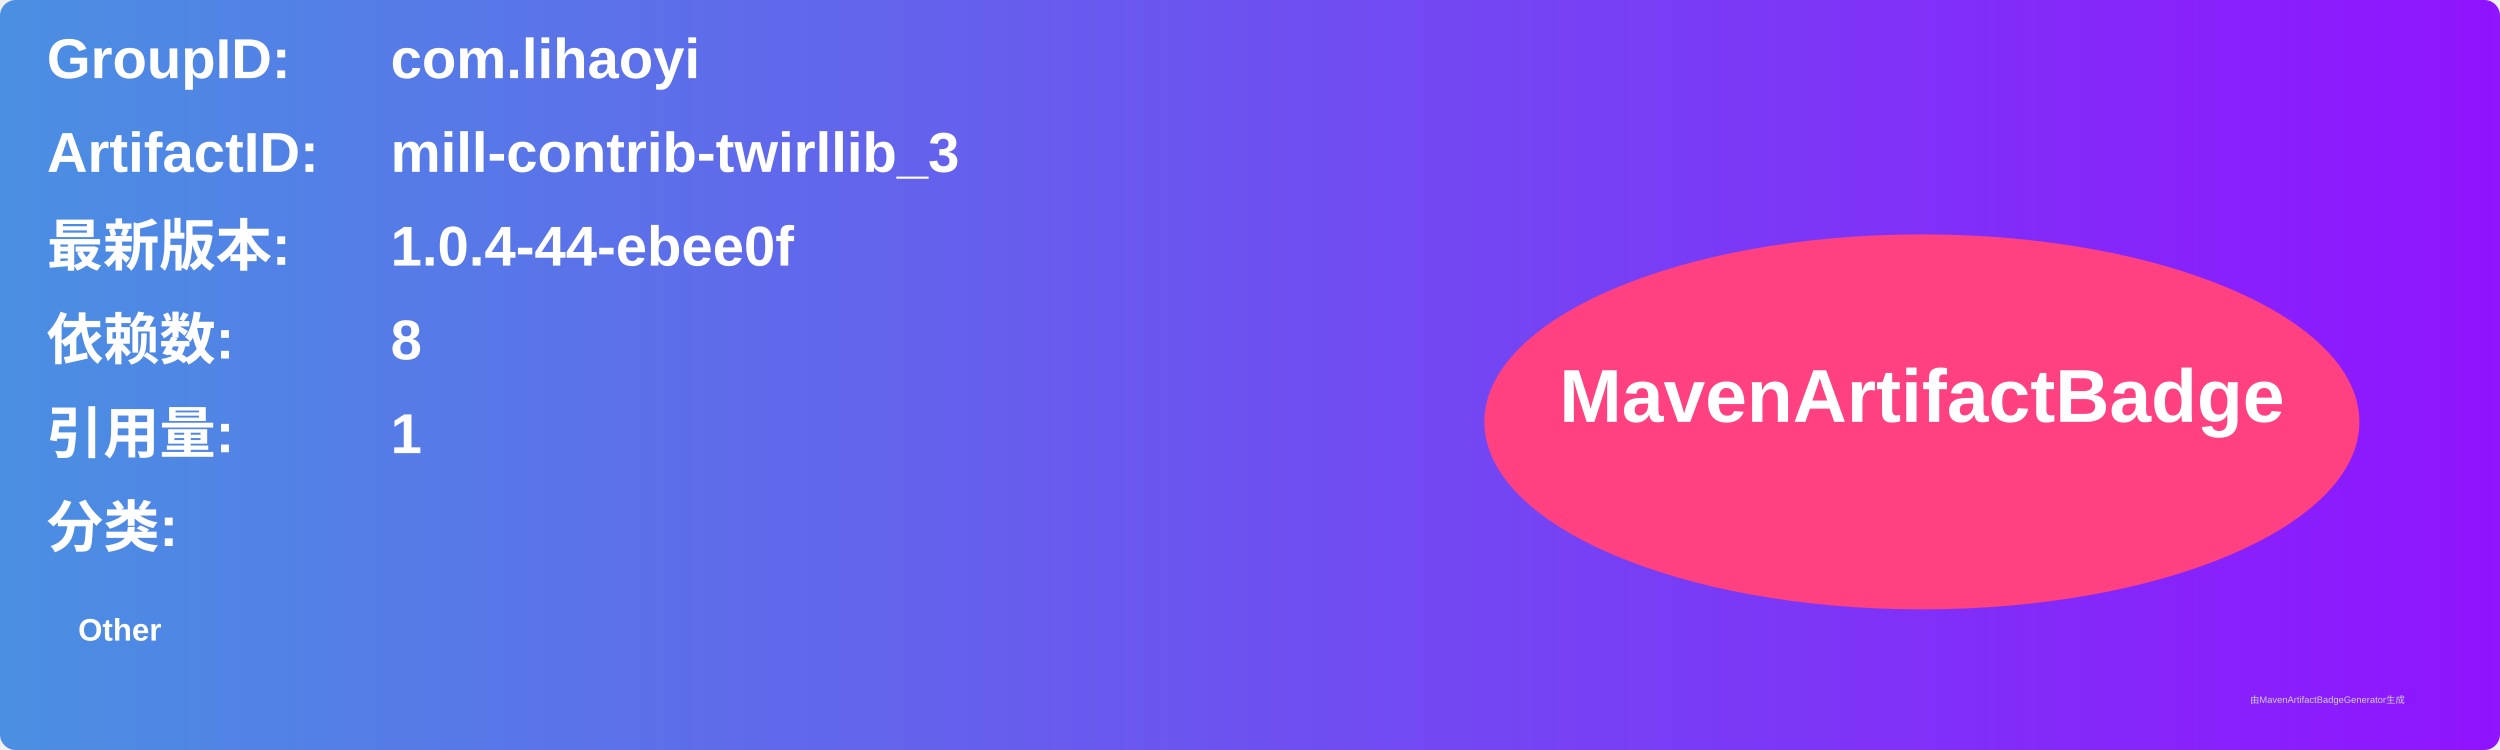
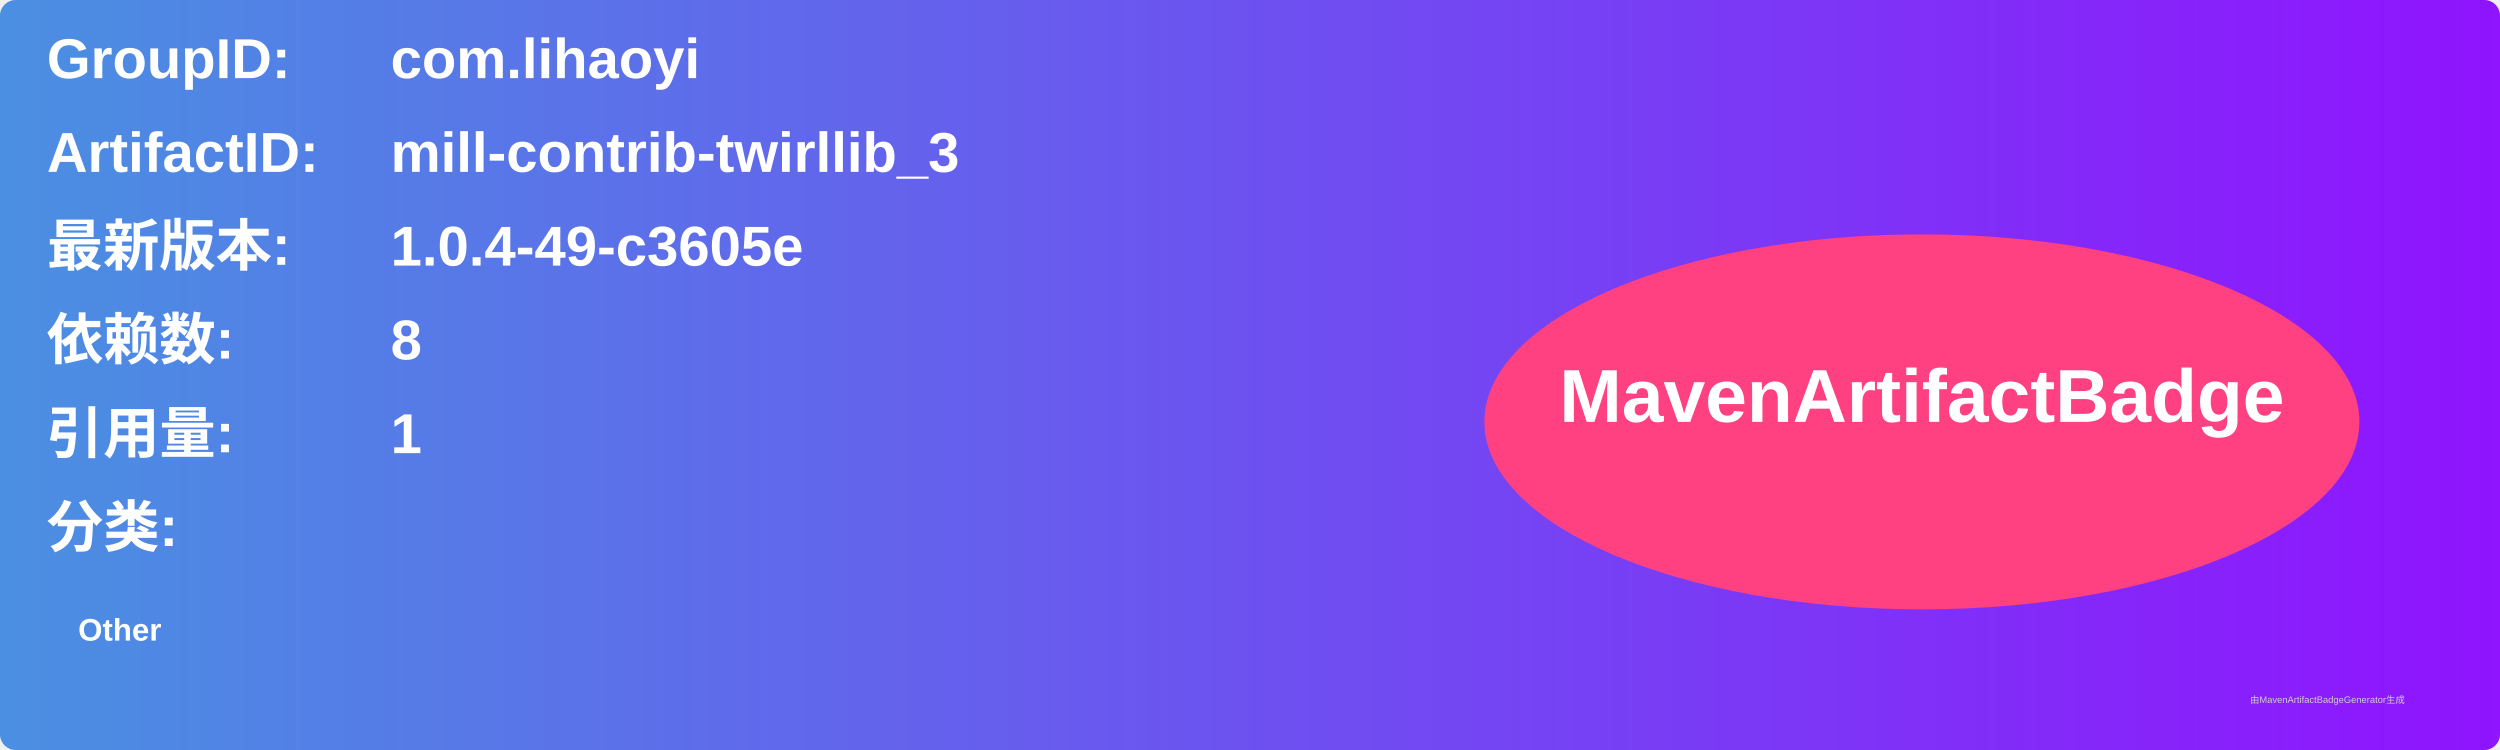
<svg xmlns="http://www.w3.org/2000/svg" width="800" height="240" viewBox="0 0 800 240">
  <linearGradient id="grad" x1="0%" y1="0%" x2="100%" y2="0%">
    <stop offset="0%" stop-color="#4a90e2" />
    <stop offset="100%" stop-color="#9013fe" />
  </linearGradient>
  <rect width="100%" height="100%" rx="5" ry="5" fill="url(#grad)" />
  <g transform="translate(15, 15)">
    <text x="0" y="10" font-family="Arial" font-size="18" fill="white" font-weight="bold" width="260">GroupID:</text>
    <text x="110" y="10" font-family="Arial" font-size="18" fill="white" font-weight="bold" width="460">com.lihaoyi</text>
    <text x="0" y="40" font-family="Arial" font-size="18" fill="white" font-weight="bold" width="260">ArtifactID:</text>
    <text x="110" y="40" font-family="Arial" font-size="18" fill="white" font-weight="bold" width="460">mill-contrib-twirllib_3</text>
    <text x="0" y="70" font-family="Arial" font-size="18" fill="white" font-weight="bold">最新版本:</text>
    <text x="110" y="70" font-family="Arial" font-size="18" fill="white" font-weight="bold">
-       <tspan font-weight="bold">1.0.4-44-ebee0f</tspan>
+       <tspan font-weight="bold">1.0.4-49-c3605e</tspan>
    </text>
    <text x="0" y="100" font-family="Arial" font-size="18" fill="white" font-weight="bold">依赖数: </text>
    <text x="110" y="100" font-family="Arial" font-size="18" fill="white">
      <tspan font-weight="bold">8</tspan>
    </text>
    <text x="0" y="130" font-family="Arial" font-size="18" fill="white" font-weight="bold">引用量: </text>
    <text x="110" y="130" font-family="Arial" font-size="18" fill="white">
      <tspan font-weight="bold">1</tspan>
    </text>
    <text x="0" y="160" font-family="Arial" font-size="18" fill="white" font-weight="bold">分类:</text>
    <text x="10" y="190" font-family="Arial" font-size="10" fill="white">
      <tspan font-weight="bold">Other</tspan>
    </text>
    <ellipse cx="600" cy="120" rx="140" ry="60" fill="#ff4081" />
    <text x="600" y="120" text-anchor="middle" font-family="Arial" font-size="24" fill="white" font-weight="bold">MavenArtifactBadge</text>
  </g>
  <text x="720" y="225" font-family="Arial" font-size="3" fill="#d0d0d0">由MavenArtifactBadgeGenerator生成</text>
</svg>
